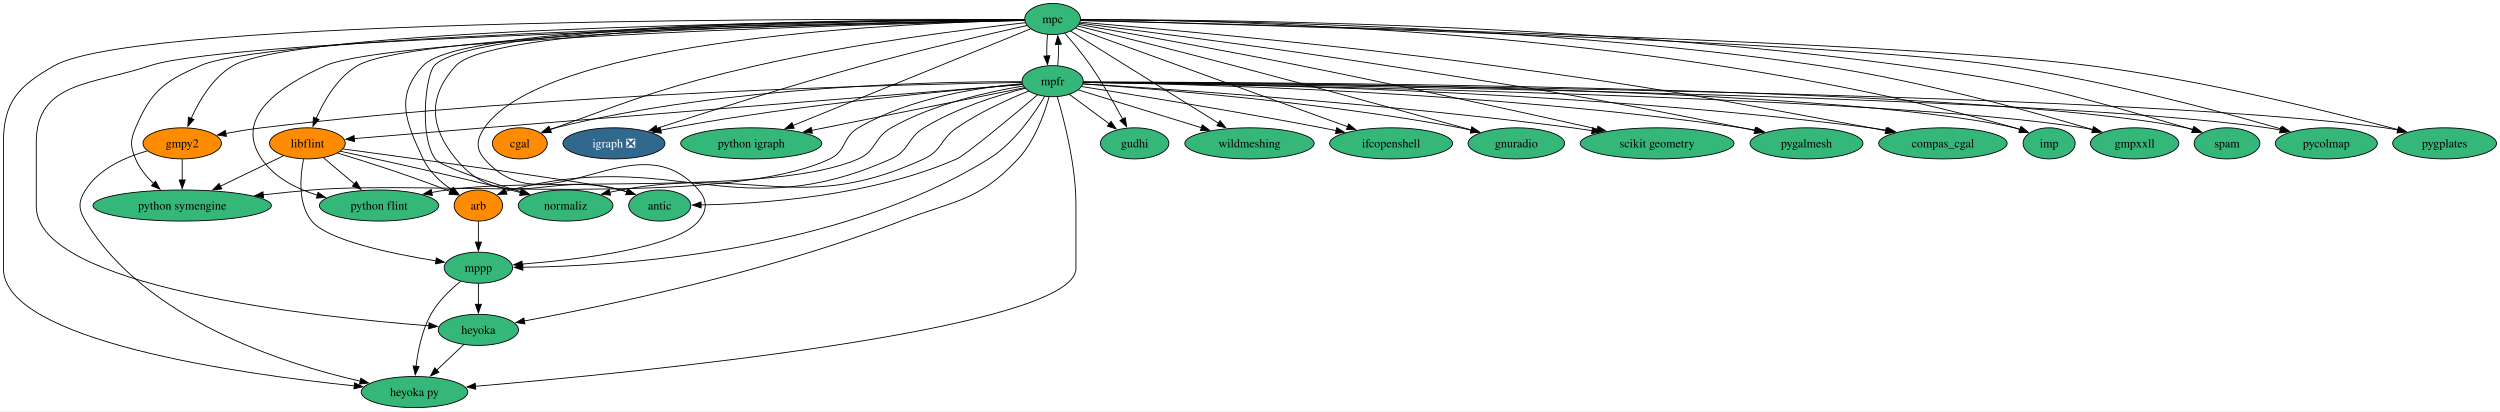
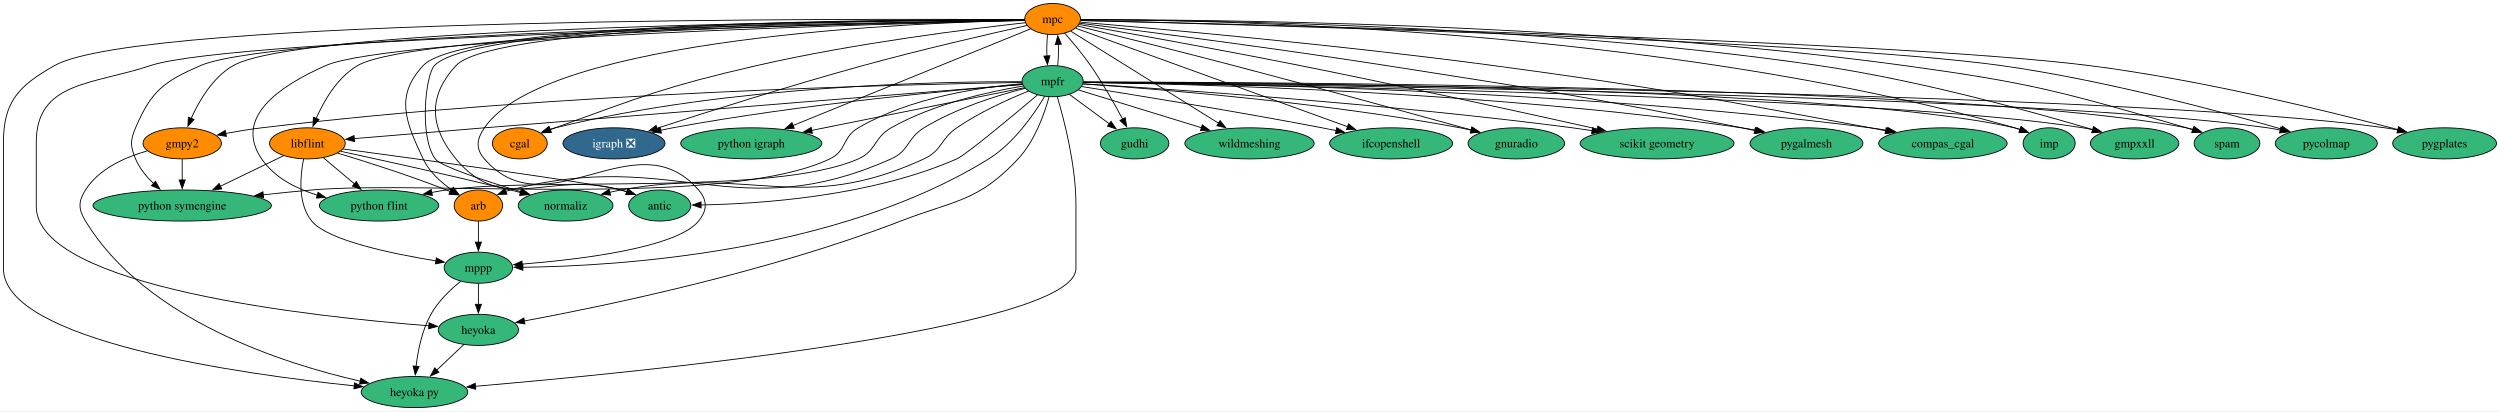
<svg xmlns="http://www.w3.org/2000/svg" xmlns:xlink="http://www.w3.org/1999/xlink" width="2895pt" height="476pt" viewBox="0.00 0.00 2895.15 476.00">
  <g id="graph0" class="graph" transform="scale(1 1) rotate(0) translate(4 472)">
    <polygon fill="white" stroke="none" points="-4,4 -4,-472 2891.15,-472 2891.15,4 -4,4" />
    <g id="node1" class="node">
      <g id="a_node1">
        <a xlink:href="https://github.com/conda-forge/arb-feedstock" xlink:title="arb">
          <ellipse fill="#ff8c00" stroke="black" cx="550" cy="-234" rx="28.06" ry="18" />
          <text text-anchor="middle" x="550" y="-229.32" font-family="Times,serif" font-size="14.00">arb</text>
        </a>
      </g>
    </g>
    <g id="node2" class="node">
      <g id="a_node2">
        <a xlink:href="https://github.com/conda-forge/mppp-feedstock" xlink:title="mppp">
          <ellipse fill="#35b779" stroke="black" cx="550" cy="-162" rx="39.63" ry="18" />
          <text text-anchor="middle" x="550" y="-157.32" font-family="Times,serif" font-size="14.00">mppp</text>
        </a>
      </g>
    </g>
    <g id="edge1" class="edge">
      <path fill="none" stroke="black" d="M550,-215.7C550,-208.41 550,-199.73 550,-191.54" />
      <polygon fill="black" stroke="black" points="553.5,-191.62 550,-181.62 546.5,-191.62 553.5,-191.62" />
    </g>
    <g id="node3" class="node">
      <g id="a_node3">
        <a xlink:href="https://github.com/conda-forge/heyoka.py-feedstock" xlink:title="heyoka py">
          <ellipse fill="#35b779" stroke="black" cx="476" cy="-18" rx="61.73" ry="18" />
          <text text-anchor="middle" x="476" y="-13.32" font-family="Times,serif" font-size="14.00">heyoka py</text>
        </a>
      </g>
    </g>
    <g id="edge2" class="edge">
      <path fill="none" stroke="black" d="M529.5,-146.29C517.64,-136.71 503.44,-123.19 495,-108 484.73,-89.51 480,-66.01 477.83,-47.81" />
      <polygon fill="black" stroke="black" points="481.33,-47.56 476.87,-37.95 474.36,-48.25 481.33,-47.56" />
    </g>
    <g id="node4" class="node">
      <g id="a_node4">
        <a xlink:href="https://github.com/conda-forge/heyoka-feedstock" xlink:title="heyoka">
          <ellipse fill="#35b779" stroke="black" cx="550" cy="-90" rx="46.47" ry="18" />
          <text text-anchor="middle" x="550" y="-85.33" font-family="Times,serif" font-size="14.00">heyoka</text>
        </a>
      </g>
    </g>
    <g id="edge3" class="edge">
      <path fill="none" stroke="black" d="M550,-143.7C550,-136.41 550,-127.73 550,-119.54" />
      <polygon fill="black" stroke="black" points="553.5,-119.62 550,-109.62 546.5,-119.62 553.5,-119.62" />
    </g>
    <g id="edge64" class="edge">
      <path fill="none" stroke="black" d="M533.21,-73.12C523.95,-64.36 512.25,-53.29 501.85,-43.45" />
      <polygon fill="black" stroke="black" points="504.27,-40.92 494.6,-36.59 499.46,-46.01 504.27,-40.92" />
    </g>
    <g id="node5" class="node">
      <g id="a_node5">
        <a xlink:href="https://github.com/conda-forge/cgal-feedstock" xlink:title="cgal">
          <ellipse fill="#ff8c00" stroke="black" cx="598" cy="-306" rx="31.74" ry="18" />
          <text text-anchor="middle" x="598" y="-301.32" font-family="Times,serif" font-size="14.00">cgal</text>
        </a>
      </g>
    </g>
    <g id="node6" class="node">
      <g id="a_node6">
        <a xlink:href="https://github.com/conda-forge/gmpy2-feedstock" xlink:title="gmpy2">
          <ellipse fill="#ff8c00" stroke="black" cx="207" cy="-306" rx="45.42" ry="18" />
          <text text-anchor="middle" x="207" y="-301.32" font-family="Times,serif" font-size="14.00">gmpy2</text>
        </a>
      </g>
    </g>
    <g id="edge5" class="edge">
      <path fill="none" stroke="black" d="M166.56,-297.28C141.28,-290.13 110.65,-276.72 95,-252 86.44,-238.48 86.68,-229.67 95,-216 164.62,-101.63 324.4,-50.73 413.34,-30.57" />
      <polygon fill="black" stroke="black" points="413.86,-34.04 422.88,-28.47 412.36,-27.2 413.86,-34.04" />
    </g>
    <g id="node7" class="node">
      <g id="a_node7">
        <a xlink:href="https://github.com/conda-forge/python-symengine-feedstock" xlink:title="python symengine">
          <ellipse fill="#35b779" stroke="black" cx="207" cy="-234" rx="103.29" ry="18" />
          <text text-anchor="middle" x="207" y="-229.32" font-family="Times,serif" font-size="14.00">python symengine</text>
        </a>
      </g>
    </g>
    <g id="edge4" class="edge">
      <path fill="none" stroke="black" d="M207,-287.7C207,-280.41 207,-271.73 207,-263.54" />
      <polygon fill="black" stroke="black" points="210.5,-263.62 207,-253.62 203.5,-263.62 210.5,-263.62" />
    </g>
    <g id="node8" class="node">
      <g id="a_node8">
        <a xlink:href="https://github.com/conda-forge/igraph-feedstock/pull/73" xlink:title="igraph ❎">
          <ellipse fill="#31688e" stroke="black" cx="707" cy="-306" rx="59.1" ry="18" />
          <text text-anchor="middle" x="707" y="-301.32" font-family="Times,serif" font-size="14.00" fill="white">igraph ❎</text>
        </a>
      </g>
    </g>
    <g id="node9" class="node">
      <g id="a_node9">
        <a xlink:href="https://github.com/conda-forge/libflint-feedstock" xlink:title="libflint">
          <ellipse fill="#ff8c00" stroke="black" cx="352" cy="-306" rx="43.84" ry="18" />
          <text text-anchor="middle" x="352" y="-301.32" font-family="Times,serif" font-size="14.00">libflint</text>
        </a>
      </g>
    </g>
    <g id="edge6" class="edge">
      <path fill="none" stroke="black" d="M386.95,-294.74C419.83,-284.8 470.27,-268.79 513,-252 514.52,-251.4 516.07,-250.77 517.63,-250.12" />
      <polygon fill="black" stroke="black" points="518.72,-253.47 526.48,-246.26 515.92,-247.05 518.72,-253.47" />
    </g>
    <g id="edge7" class="edge">
      <path fill="none" stroke="black" d="M347.57,-287.85C343.61,-268.23 340.66,-236.23 357,-216 375.02,-193.7 450,-178.13 501.02,-169.87" />
      <polygon fill="black" stroke="black" points="501.32,-173.37 510.66,-168.36 500.24,-166.45 501.32,-173.37" />
    </g>
    <g id="edge8" class="edge">
      <path fill="none" stroke="black" d="M324.39,-291.67C303.7,-281.68 274.98,-267.82 251.12,-256.3" />
      <polygon fill="black" stroke="black" points="252.78,-253.22 242.26,-252.02 249.74,-259.52 252.78,-253.22" />
    </g>
    <g id="node10" class="node">
      <g id="a_node10">
        <a xlink:href="https://github.com/conda-forge/python-flint-feedstock" xlink:title="python flint">
          <ellipse fill="#35b779" stroke="black" cx="435" cy="-234" rx="69.1" ry="18" />
          <text text-anchor="middle" x="435" y="-229.32" font-family="Times,serif" font-size="14.00">python flint</text>
        </a>
      </g>
    </g>
    <g id="edge9" class="edge">
      <path fill="none" stroke="black" d="M370.42,-289.46C381,-280.54 394.51,-269.14 406.44,-259.08" />
      <polygon fill="black" stroke="black" points="408.64,-261.81 414.03,-252.69 404.12,-256.46 408.64,-261.81" />
    </g>
    <g id="node11" class="node">
      <g id="a_node11">
        <a xlink:href="https://github.com/conda-forge/normaliz-feedstock" xlink:title="normaliz">
          <ellipse fill="#35b779" stroke="black" cx="651" cy="-234" rx="54.89" ry="18" />
          <text text-anchor="middle" x="651" y="-229.32" font-family="Times,serif" font-size="14.00">normaliz</text>
        </a>
      </g>
    </g>
    <g id="edge10" class="edge">
      <path fill="none" stroke="black" d="M390.37,-296.81C436.98,-286.76 517.95,-268.95 587,-252 590.8,-251.07 594.72,-250.08 598.66,-249.07" />
      <polygon fill="black" stroke="black" points="599.48,-252.48 608.28,-246.58 597.72,-245.7 599.48,-252.48" />
    </g>
    <g id="node12" class="node">
      <g id="a_node12">
        <a xlink:href="https://github.com/conda-forge/antic-feedstock" xlink:title="antic">
          <ellipse fill="#35b779" stroke="black" cx="760" cy="-234" rx="35.95" ry="18" />
          <text text-anchor="middle" x="760" y="-229.32" font-family="Times,serif" font-size="14.00">antic</text>
        </a>
      </g>
    </g>
    <g id="edge11" class="edge">
      <path fill="none" stroke="black" d="M393.41,-299.47C481.99,-287.56 684.32,-259.93 715,-252 717.43,-251.37 719.91,-250.66 722.4,-249.88" />
      <polygon fill="black" stroke="black" points="723.41,-253.24 731.75,-246.7 721.15,-246.61 723.41,-253.24" />
    </g>
    <g id="node13" class="node">
      <g id="a_node13">
        <a xlink:href="https://github.com/conda-forge/mpc-feedstock" xlink:title="mpc">
-           <ellipse fill="#35b779" stroke="black" cx="1215" cy="-450" rx="32.27" ry="18" />
+           <ellipse fill="#ff8c00" stroke="black" cx="1215" cy="-450" rx="32.27" ry="18" />
          <text text-anchor="middle" x="1215" y="-445.32" font-family="Times,serif" font-size="14.00">mpc</text>
        </a>
      </g>
    </g>
    <g id="edge12" class="edge">
      <path fill="none" stroke="black" d="M1182.38,-449.17C1046.96,-449.56 533.96,-447.57 486,-396 453.31,-360.85 465.57,-331.44 486,-288 493,-273.12 506.44,-260.99 519.22,-252.1" />
      <polygon fill="black" stroke="black" points="520.96,-255.14 527.46,-246.77 517.16,-249.26 520.96,-255.14" />
    </g>
    <g id="edge13" class="edge">
      <path fill="none" stroke="black" d="M1182.64,-448.53C1060.22,-445.95 628.66,-429.42 557,-324 548,-310.77 546.53,-300.1 557,-288 629.88,-203.78 732.12,-336.22 805,-252 815.47,-239.9 815.1,-228.41 805,-216 779.71,-184.91 667.2,-171.47 600.37,-166.14" />
      <polygon fill="black" stroke="black" points="601,-162.67 590.76,-165.4 600.47,-169.65 601,-162.67" />
    </g>
    <g id="edge17" class="edge">
      <path fill="none" stroke="black" d="M1182.47,-449.25C1005.12,-450.37 159.07,-452.71 59,-396 17.71,-372.6 0,-354.46 0,-307 0,-307 0,-307 0,-161 0,-77.2 274.3,-38.8 406.45,-25.16" />
      <polygon fill="black" stroke="black" points="406.53,-28.67 416.13,-24.18 405.83,-21.71 406.53,-28.67" />
    </g>
    <g id="edge32" class="edge">
      <path fill="none" stroke="black" d="M1182.4,-448.39C1016.28,-445.12 267.95,-428.67 170,-396 102.88,-373.61 38,-377.76 38,-307 38,-307 38,-307 38,-233 38,-139.45 359.43,-105 492.93,-94.72" />
      <polygon fill="black" stroke="black" points="492.89,-98.24 502.6,-94 492.37,-91.26 492.89,-98.24" />
    </g>
    <g id="edge14" class="edge">
      <path fill="none" stroke="black" d="M1183.49,-445.7C1122.73,-438.98 985.32,-422.12 872,-396 766.38,-371.66 740.95,-360.8 639,-324 637.07,-323.3 635.1,-322.57 633.12,-321.81" />
      <polygon fill="black" stroke="black" points="634.56,-318.62 623.98,-318.18 631.98,-325.12 634.56,-318.62" />
    </g>
    <g id="edge15" class="edge">
      <path fill="none" stroke="black" d="M1182.55,-448.9C1025.32,-448.18 346.93,-442.4 266,-396 242.55,-382.56 226.68,-355.56 217.35,-334.81" />
      <polygon fill="black" stroke="black" points="220.64,-333.6 213.54,-325.73 214.19,-336.31 220.64,-333.6" />
    </g>
    <g id="edge16" class="edge">
      <path fill="none" stroke="black" d="M1182.52,-448.6C1021.96,-446.41 317.19,-434.69 228,-396 185.61,-377.61 171.12,-366.51 153,-324 146.73,-309.28 146.81,-302.75 153,-288 157.54,-277.19 165.47,-267.48 173.89,-259.41" />
      <polygon fill="black" stroke="black" points="176.06,-262.16 181.22,-252.91 171.42,-256.92 176.06,-262.16" />
    </g>
    <g id="edge18" class="edge">
      <path fill="none" stroke="black" d="M1185.31,-442.48C1142.9,-433.01 1062.62,-414.57 995,-396 910.79,-372.87 813.99,-342.08 756.79,-323.44" />
      <polygon fill="black" stroke="black" points="757.93,-320.13 747.34,-320.35 755.76,-326.78 757.93,-320.13" />
    </g>
    <g id="edge19" class="edge">
      <path fill="none" stroke="black" d="M1182.64,-448.57C1040.73,-446.43 477.54,-435.53 410,-396 386.79,-382.42 371.21,-355.44 362.09,-334.73" />
      <polygon fill="black" stroke="black" points="365.41,-333.6 358.37,-325.68 358.94,-336.26 365.41,-333.6" />
    </g>
    <g id="edge20" class="edge">
      <path fill="none" stroke="black" d="M1182.82,-448.29C1037.72,-444.92 448.07,-429.28 373,-396 319.81,-372.42 266.16,-336.04 299,-288 313.82,-266.31 338.94,-253.5 363.59,-245.93" />
      <polygon fill="black" stroke="black" points="364.31,-249.36 373,-243.31 362.43,-242.62 364.31,-249.36" />
    </g>
    <g id="edge21" class="edge">
      <path fill="none" stroke="black" d="M1182.51,-449.13C1048.81,-449.32 546.02,-446.63 499,-396 488.83,-385.05 481.21,-314.12 500,-288 506.18,-279.41 558.51,-262.27 599.85,-249.8" />
      <polygon fill="black" stroke="black" points="600.6,-253.23 609.18,-247.01 598.6,-246.52 600.6,-253.23" />
    </g>
    <g id="edge22" class="edge">
      <path fill="none" stroke="black" d="M1182.32,-449.03C1051.32,-448.83 569.17,-444.77 524,-396 491.38,-360.78 493.36,-324.95 524,-288 579.14,-221.5 631.83,-275.35 715,-252 717.26,-251.37 719.57,-250.66 721.89,-249.92" />
      <polygon fill="black" stroke="black" points="722.91,-253.27 731.22,-246.7 720.62,-246.65 722.91,-253.27" />
    </g>
    <g id="node14" class="node">
      <g id="a_node14">
        <a xlink:href="https://github.com/conda-forge/mpfr-feedstock" xlink:title="mpfr">
          <ellipse fill="#35b779" stroke="black" cx="1215" cy="-378" rx="35.42" ry="18" />
          <text text-anchor="middle" x="1215" y="-373.32" font-family="Times,serif" font-size="14.00">mpfr</text>
        </a>
      </g>
    </g>
    <g id="edge23" class="edge">
      <path fill="none" stroke="black" d="M1209.12,-432.05C1208.33,-424.57 1208.08,-415.58 1208.37,-407.14" />
      <polygon fill="black" stroke="black" points="1211.85,-407.51 1209.04,-397.3 1204.87,-407.04 1211.85,-407.51" />
    </g>
    <g id="node15" class="node">
      <g id="a_node15">
        <a xlink:href="https://github.com/conda-forge/python-igraph-feedstock" xlink:title="python igraph">
          <ellipse fill="#35b779" stroke="black" cx="866" cy="-306" rx="81.72" ry="18" />
          <text text-anchor="middle" x="866" y="-301.32" font-family="Times,serif" font-size="14.00">python igraph</text>
        </a>
      </g>
    </g>
    <g id="edge24" class="edge">
      <path fill="none" stroke="black" d="M1189.34,-438.56C1131.35,-414.96 989.42,-357.22 914.36,-326.68" />
      <polygon fill="black" stroke="black" points="915.77,-323.47 905.19,-322.95 913.14,-329.96 915.77,-323.47" />
    </g>
    <g id="node16" class="node">
      <g id="a_node16">
        <a xlink:href="https://github.com/conda-forge/gudhi-feedstock" xlink:title="gudhi">
          <ellipse fill="#35b779" stroke="black" cx="1310" cy="-306" rx="39.63" ry="18" />
          <text text-anchor="middle" x="1310" y="-301.32" font-family="Times,serif" font-size="14.00">gudhi</text>
        </a>
      </g>
    </g>
    <g id="edge25" class="edge">
      <path fill="none" stroke="black" d="M1228.83,-433.79C1237.89,-423.49 1249.73,-409.36 1259,-396 1272.85,-376.04 1286.43,-352.07 1296.09,-334.04" />
      <polygon fill="black" stroke="black" points="1299.14,-335.74 1300.72,-325.26 1292.95,-332.47 1299.14,-335.74" />
    </g>
    <g id="node17" class="node">
      <g id="a_node17">
        <a xlink:href="https://github.com/conda-forge/wildmeshing-feedstock" xlink:title="wildmeshing">
          <ellipse fill="#35b779" stroke="black" cx="1443" cy="-306" rx="74.88" ry="18" />
          <text text-anchor="middle" x="1443" y="-301.32" font-family="Times,serif" font-size="14.00">wildmeshing</text>
        </a>
      </g>
    </g>
    <g id="edge26" class="edge">
      <path fill="none" stroke="black" d="M1236.04,-435.9C1275.05,-411.6 1358.98,-359.33 1407.12,-329.35" />
      <polygon fill="black" stroke="black" points="1408.89,-332.36 1415.53,-324.11 1405.19,-326.42 1408.89,-332.36" />
    </g>
    <g id="node18" class="node">
      <g id="a_node18">
        <a xlink:href="https://github.com/conda-forge/ifcopenshell-feedstock" xlink:title="ifcopenshell">
          <ellipse fill="#35b779" stroke="black" cx="1607" cy="-306" rx="71.2" ry="18" />
          <text text-anchor="middle" x="1607" y="-301.32" font-family="Times,serif" font-size="14.00">ifcopenshell</text>
        </a>
      </g>
    </g>
    <g id="edge27" class="edge">
      <path fill="none" stroke="black" d="M1241.64,-439.35C1306.28,-415.93 1472.35,-355.78 1556.51,-325.29" />
      <polygon fill="black" stroke="black" points="1557.7,-328.58 1565.91,-321.89 1555.31,-322 1557.7,-328.58" />
    </g>
    <g id="node19" class="node">
      <g id="a_node19">
        <a xlink:href="https://github.com/conda-forge/gnuradio-feedstock" xlink:title="gnuradio">
          <ellipse fill="#35b779" stroke="black" cx="1752" cy="-306" rx="55.94" ry="18" />
          <text text-anchor="middle" x="1752" y="-301.32" font-family="Times,serif" font-size="14.00">gnuradio</text>
        </a>
      </g>
    </g>
    <g id="edge28" class="edge">
      <path fill="none" stroke="black" d="M1244.26,-441.8C1284.88,-431.76 1360.62,-412.88 1425,-396 1522.18,-370.52 1635.19,-339.43 1699.69,-321.56" />
      <polygon fill="black" stroke="black" points="1700.61,-324.93 1709.31,-318.89 1698.74,-318.19 1700.61,-324.93" />
    </g>
    <g id="node20" class="node">
      <g id="a_node20">
        <a xlink:href="https://github.com/conda-forge/scikit-geometry-feedstock" xlink:title="scikit geometry">
          <ellipse fill="#35b779" stroke="black" cx="1915" cy="-306" rx="89.09" ry="18" />
          <text text-anchor="middle" x="1915" y="-301.32" font-family="Times,serif" font-size="14.00">scikit geometry</text>
        </a>
      </g>
    </g>
    <g id="edge29" class="edge">
      <path fill="none" stroke="black" d="M1245.64,-443.65C1298.19,-434.4 1408.84,-414.64 1502,-396 1623.24,-371.75 1763.89,-340.84 1845.81,-322.57" />
      <polygon fill="black" stroke="black" points="1846.5,-326 1855.5,-320.4 1844.98,-319.17 1846.5,-326" />
    </g>
    <g id="node21" class="node">
      <g id="a_node21">
        <a xlink:href="https://github.com/conda-forge/pygalmesh-feedstock" xlink:title="pygalmesh">
          <ellipse fill="#35b779" stroke="black" cx="2088" cy="-306" rx="65.41" ry="18" />
          <text text-anchor="middle" x="2088" y="-301.32" font-family="Times,serif" font-size="14.00">pygalmesh</text>
        </a>
      </g>
    </g>
    <g id="edge30" class="edge">
      <path fill="none" stroke="black" d="M1246.41,-445.1C1312.39,-436.83 1470.17,-416.57 1602,-396 1785.23,-367.41 1831.18,-360.51 2013,-324 2017.92,-323.01 2023.01,-321.95 2028.12,-320.85" />
      <polygon fill="black" stroke="black" points="2028.76,-324.29 2037.78,-318.74 2027.26,-317.46 2028.76,-324.29" />
    </g>
    <g id="node22" class="node">
      <g id="a_node22">
        <a xlink:href="https://github.com/conda-forge/compas_cgal-feedstock" xlink:title="compas_cgal">
          <ellipse fill="#35b779" stroke="black" cx="2246" cy="-306" rx="74.36" ry="18" />
          <text text-anchor="middle" x="2246" y="-301.32" font-family="Times,serif" font-size="14.00">compas_cgal</text>
        </a>
      </g>
    </g>
    <g id="edge31" class="edge">
      <path fill="none" stroke="black" d="M1247.07,-446.35C1327.72,-439.54 1545.45,-420.25 1726,-396 1920.65,-369.86 1968.83,-359.48 2162,-324 2167.85,-322.92 2173.93,-321.77 2180.01,-320.59" />
      <polygon fill="black" stroke="black" points="2180.31,-324.1 2189.44,-318.73 2178.96,-317.23 2180.31,-324.1" />
    </g>
    <g id="node23" class="node">
      <g id="a_node23">
        <a xlink:href="https://github.com/conda-forge/imp-feedstock" xlink:title="imp">
          <ellipse fill="#35b779" stroke="black" cx="2369" cy="-306" rx="30.16" ry="18" />
          <text text-anchor="middle" x="2369" y="-301.32" font-family="Times,serif" font-size="14.00">imp</text>
        </a>
      </g>
    </g>
    <g id="edge33" class="edge">
      <path fill="none" stroke="black" d="M1247.65,-449.21C1383.25,-449.29 1914.29,-441.67 2329,-324 2331.12,-323.4 2333.28,-322.71 2335.44,-321.97" />
      <polygon fill="black" stroke="black" points="2336.59,-325.28 2344.68,-318.44 2334.09,-318.74 2336.59,-325.28" />
    </g>
    <g id="node24" class="node">
      <g id="a_node24">
        <a xlink:href="https://github.com/conda-forge/gmpxxll-feedstock" xlink:title="gmpxxll">
          <ellipse fill="#35b779" stroke="black" cx="2468" cy="-306" rx="51.21" ry="18" />
          <text text-anchor="middle" x="2468" y="-301.32" font-family="Times,serif" font-size="14.00">gmpxxll</text>
        </a>
      </g>
    </g>
    <g id="edge34" class="edge">
      <path fill="none" stroke="black" d="M1247.46,-449.07C1363.92,-448.91 1771.41,-444.66 2103,-396 2218.08,-379.11 2349.94,-342.57 2419.36,-321.94" />
      <polygon fill="black" stroke="black" points="2420.34,-325.31 2428.91,-319.09 2418.33,-318.6 2420.34,-325.31" />
    </g>
    <g id="node25" class="node">
      <g id="a_node25">
        <a xlink:href="https://github.com/conda-forge/spam-feedstock" xlink:title="spam">
          <ellipse fill="#35b779" stroke="black" cx="2575" cy="-306" rx="38.06" ry="18" />
          <text text-anchor="middle" x="2575" y="-301.32" font-family="Times,serif" font-size="14.00">spam</text>
        </a>
      </g>
    </g>
    <g id="edge35" class="edge">
      <path fill="none" stroke="black" d="M1247.56,-449.18C1372.05,-449.46 1829.64,-446.77 2202,-396 2349.02,-375.95 2385.49,-365.32 2528,-324 2530.4,-323.3 2532.86,-322.55 2535.33,-321.75" />
      <polygon fill="black" stroke="black" points="2536.32,-325.12 2544.68,-318.6 2534.08,-318.48 2536.32,-325.12" />
    </g>
    <g id="node26" class="node">
      <g id="a_node26">
        <a xlink:href="https://github.com/conda-forge/pycolmap-feedstock" xlink:title="pycolmap">
          <ellipse fill="#35b779" stroke="black" cx="2690" cy="-306" rx="59.1" ry="18" />
          <text text-anchor="middle" x="2690" y="-301.32" font-family="Times,serif" font-size="14.00">pycolmap</text>
        </a>
      </g>
    </g>
    <g id="edge36" class="edge">
      <path fill="none" stroke="black" d="M1247.41,-448.23C1405.85,-444.35 2099.99,-425.92 2314,-396 2431.45,-379.58 2566,-343.39 2638.02,-322.57" />
      <polygon fill="black" stroke="black" points="2638.95,-325.95 2647.58,-319.79 2637,-319.22 2638.95,-325.95" />
    </g>
    <g id="node27" class="node">
      <g id="a_node27">
        <a xlink:href="https://github.com/conda-forge/pygplates-feedstock" xlink:title="pygplates">
          <ellipse fill="#35b779" stroke="black" cx="2827" cy="-306" rx="60.15" ry="18" />
          <text text-anchor="middle" x="2827" y="-301.32" font-family="Times,serif" font-size="14.00">pygplates</text>
        </a>
      </g>
    </g>
    <g id="edge37" class="edge">
      <path fill="none" stroke="black" d="M1247.58,-448.28C1415.08,-444.49 2180.47,-425.79 2416,-396 2545.61,-379.61 2694.85,-342.64 2772.94,-321.88" />
      <polygon fill="black" stroke="black" points="2773.72,-325.29 2782.47,-319.33 2771.91,-318.53 2773.72,-325.29" />
    </g>
    <g id="edge38" class="edge">
      <path fill="none" stroke="black" d="M1183.06,-369.77C1151.68,-361.74 1103.22,-346.82 1066,-324 1046.17,-311.84 1049.24,-297.48 1028,-288 848.43,-207.83 777.24,-301.81 587,-252 585.25,-251.54 583.48,-251.01 581.71,-250.41" />
      <polygon fill="black" stroke="black" points="583.05,-247.17 572.46,-246.76 580.48,-253.69 583.05,-247.17" />
    </g>
    <g id="edge39" class="edge">
      <path fill="none" stroke="black" d="M1205.81,-360.43C1193.68,-340.13 1170.37,-306.22 1141,-288 965.16,-178.92 709.29,-163.73 601.22,-162.5" />
      <polygon fill="black" stroke="black" points="601.54,-159 591.52,-162.43 601.49,-166 601.54,-159" />
    </g>
    <g id="edge43" class="edge">
      <path fill="none" stroke="black" d="M1220.33,-360.15C1228.2,-333.75 1242,-280.92 1242,-235 1242,-235 1242,-235 1242,-161 1242,-90.63 735.72,-40.82 546.35,-24.66" />
      <polygon fill="black" stroke="black" points="546.92,-21.19 536.66,-23.84 546.33,-28.17 546.92,-21.19" />
    </g>
    <g id="edge58" class="edge">
      <path fill="none" stroke="black" d="M1210.87,-359.69C1205.48,-340.22 1194.35,-308.64 1175,-288 1128.22,-238.1 1102.8,-240.64 1039,-216 885.56,-156.73 694.21,-117.17 603.05,-100.29" />
      <polygon fill="black" stroke="black" points="603.88,-96.88 593.41,-98.52 602.61,-103.76 603.88,-96.88" />
    </g>
    <g id="edge40" class="edge">
      <path fill="none" stroke="black" d="M1179.32,-377.41C1087.99,-377.68 838.85,-373.42 639,-324 636.87,-323.47 634.7,-322.85 632.54,-322.17" />
      <polygon fill="black" stroke="black" points="633.89,-318.93 623.3,-318.82 631.51,-325.52 633.89,-318.93" />
    </g>
    <g id="edge41" class="edge">
      <path fill="none" stroke="black" d="M1179.49,-376.54C1056.89,-374.61 640.19,-365.23 299,-324 285.39,-322.36 270.76,-319.95 257.26,-317.46" />
      <polygon fill="black" stroke="black" points="258.2,-314.08 247.72,-315.65 256.89,-320.95 258.2,-314.08" />
    </g>
    <g id="edge42" class="edge">
      <path fill="none" stroke="black" d="M1179.88,-375.1C1133.49,-371.24 1050.59,-359.51 990,-324 971.27,-313.03 976.6,-297.33 957,-288 836.4,-230.58 490.07,-263.53 357,-252 338.75,-250.42 319.29,-248.43 300.63,-246.38" />
      <polygon fill="black" stroke="black" points="301.28,-242.94 290.95,-245.31 300.5,-249.89 301.28,-242.94" />
    </g>
    <g id="edge44" class="edge">
      <path fill="none" stroke="black" d="M1179.98,-374.28C1105.18,-368.14 924.44,-351.57 775,-324 770.42,-323.16 765.7,-322.18 760.96,-321.14" />
      <polygon fill="black" stroke="black" points="762,-317.79 751.46,-318.95 760.42,-324.61 762,-317.79" />
    </g>
    <g id="edge45" class="edge">
      <path fill="none" stroke="black" d="M1180.04,-374.21C1081.85,-366.38 795.16,-343.47 557,-324 505.87,-319.82 447.57,-314.98 406.25,-311.53" />
      <polygon fill="black" stroke="black" points="406.56,-308.05 396.3,-310.7 405.98,-315.02 406.56,-308.05" />
    </g>
    <g id="edge46" class="edge">
      <path fill="none" stroke="black" d="M1181.02,-372.4C1142.02,-366.01 1077.13,-351.95 1028,-324 1007.78,-312.5 1011.27,-297.42 990,-288 892.8,-244.96 618.19,-267.36 513,-252 507.4,-251.18 501.6,-250.19 495.81,-249.11" />
      <polygon fill="black" stroke="black" points="496.72,-245.72 486.23,-247.22 495.36,-252.59 496.72,-245.72" />
    </g>
    <g id="edge47" class="edge">
      <path fill="none" stroke="black" d="M1187.25,-366.59C1163.97,-357.22 1130.4,-342.14 1104,-324 1084.82,-310.83 1087.14,-297.7 1066,-288 923.48,-222.59 869.26,-280.22 715,-252 710.73,-251.22 706.33,-250.3 701.93,-249.3" />
      <polygon fill="black" stroke="black" points="703.08,-245.98 692.54,-247.03 701.44,-252.78 703.08,-245.98" />
    </g>
    <g id="edge48" class="edge">
      <path fill="none" stroke="black" d="M1197.46,-362.1C1168.93,-338 1114.57,-292.65 1104,-288 1004.91,-244.42 876.06,-235.88 807.61,-234.68" />
      <polygon fill="black" stroke="black" points="807.92,-231.18 797.87,-234.56 807.83,-238.18 807.92,-231.18" />
    </g>
    <g id="edge49" class="edge">
      <path fill="none" stroke="black" d="M1220.86,-395.79C1221.66,-403.25 1221.92,-412.24 1221.64,-420.69" />
      <polygon fill="black" stroke="black" points="1218.16,-420.33 1220.98,-430.54 1225.14,-420.8 1218.16,-420.33" />
    </g>
    <g id="edge50" class="edge">
      <path fill="none" stroke="black" d="M1182.48,-370.48C1126.55,-359.26 1010.94,-336.07 936.01,-321.04" />
      <polygon fill="black" stroke="black" points="936.78,-317.63 926.29,-319.09 935.41,-324.49 936.78,-317.63" />
    </g>
    <g id="edge51" class="edge">
      <path fill="none" stroke="black" d="M1234.22,-362.83C1247.6,-352.98 1265.69,-339.65 1280.84,-328.49" />
      <polygon fill="black" stroke="black" points="1282.63,-331.52 1288.6,-322.77 1278.47,-325.88 1282.63,-331.52" />
    </g>
    <g id="edge52" class="edge">
      <path fill="none" stroke="black" d="M1244.81,-367.85C1280.94,-356.76 1342.56,-337.84 1387.52,-324.03" />
      <polygon fill="black" stroke="black" points="1388.3,-327.46 1396.83,-321.17 1386.24,-320.76 1388.3,-327.46" />
    </g>
    <g id="edge53" class="edge">
      <path fill="none" stroke="black" d="M1248.79,-371.73C1306.12,-362.68 1426.08,-343.29 1527,-324 1532.3,-322.99 1537.79,-321.9 1543.29,-320.78" />
      <polygon fill="black" stroke="black" points="1543.99,-324.21 1553.08,-318.77 1542.58,-317.36 1543.99,-324.21" />
    </g>
    <g id="edge54" class="edge">
      <path fill="none" stroke="black" d="M1250.19,-374.79C1328.96,-369.46 1525.26,-354.07 1687,-324 1691.26,-323.21 1695.66,-322.29 1700.06,-321.29" />
      <polygon fill="black" stroke="black" points="1700.55,-324.77 1709.47,-319.04 1698.93,-317.96 1700.55,-324.77" />
    </g>
    <g id="edge55" class="edge">
      <path fill="none" stroke="black" d="M1250.4,-374.93C1343.48,-369.25 1602.69,-351.97 1817,-324 1824.42,-323.03 1832.14,-321.9 1839.84,-320.7" />
      <polygon fill="black" stroke="black" points="1840.26,-324.18 1849.57,-319.13 1839.14,-317.26 1840.26,-324.18" />
    </g>
    <g id="edge56" class="edge">
      <path fill="none" stroke="black" d="M1250.6,-376.62C1363.09,-374.99 1720.69,-366.57 2013,-324 2018.56,-323.19 2024.31,-322.19 2030.05,-321.08" />
      <polygon fill="black" stroke="black" points="2030.42,-324.57 2039.52,-319.14 2029.02,-317.72 2030.42,-324.57" />
    </g>
    <g id="edge57" class="edge">
      <path fill="none" stroke="black" d="M1250.42,-376.85C1375.57,-375.93 1808.4,-369.44 2162,-324 2168.43,-323.17 2175.1,-322.14 2181.75,-320.98" />
      <polygon fill="black" stroke="black" points="2182.17,-324.47 2191.38,-319.22 2180.91,-317.58 2182.17,-324.47" />
    </g>
    <g id="edge59" class="edge">
      <path fill="none" stroke="black" d="M1250.71,-376.99C1417.03,-376.7 2116.65,-372.54 2329,-324 2331.15,-323.51 2333.33,-322.91 2335.51,-322.23" />
      <polygon fill="black" stroke="black" points="2336.58,-325.56 2344.78,-318.84 2334.18,-318.99 2336.58,-325.56" />
    </g>
    <g id="edge60" class="edge">
      <path fill="none" stroke="black" d="M1250.78,-376.53C1424.02,-374.07 2176.73,-361.38 2408,-324 2412.03,-323.35 2416.18,-322.52 2420.32,-321.58" />
      <polygon fill="black" stroke="black" points="2420.85,-325.06 2429.71,-319.25 2419.16,-318.26 2420.85,-325.06" />
    </g>
    <g id="edge61" class="edge">
      <path fill="none" stroke="black" d="M1250.73,-377.03C1434.37,-376.98 2273.35,-373.95 2528,-324 2530.66,-323.48 2533.37,-322.83 2536.07,-322.1" />
      <polygon fill="black" stroke="black" points="2537.11,-325.44 2545.62,-319.13 2535.03,-318.76 2537.11,-325.44" />
    </g>
    <g id="edge62" class="edge">
      <path fill="none" stroke="black" d="M1250.65,-376.66C1441.65,-374.68 2345.51,-363.33 2622,-324 2626.88,-323.31 2631.91,-322.41 2636.93,-321.38" />
      <polygon fill="black" stroke="black" points="2637.34,-324.88 2646.35,-319.31 2635.83,-318.04 2637.34,-324.88" />
    </g>
    <g id="edge63" class="edge">
      <path fill="none" stroke="black" d="M1250.72,-376.78C1452.67,-375.37 2453.01,-366.34 2758,-324 2762.95,-323.31 2768.05,-322.42 2773.14,-321.4" />
      <polygon fill="black" stroke="black" points="2773.69,-324.86 2782.72,-319.32 2772.21,-318.02 2773.69,-324.86" />
    </g>
  </g>
</svg>
